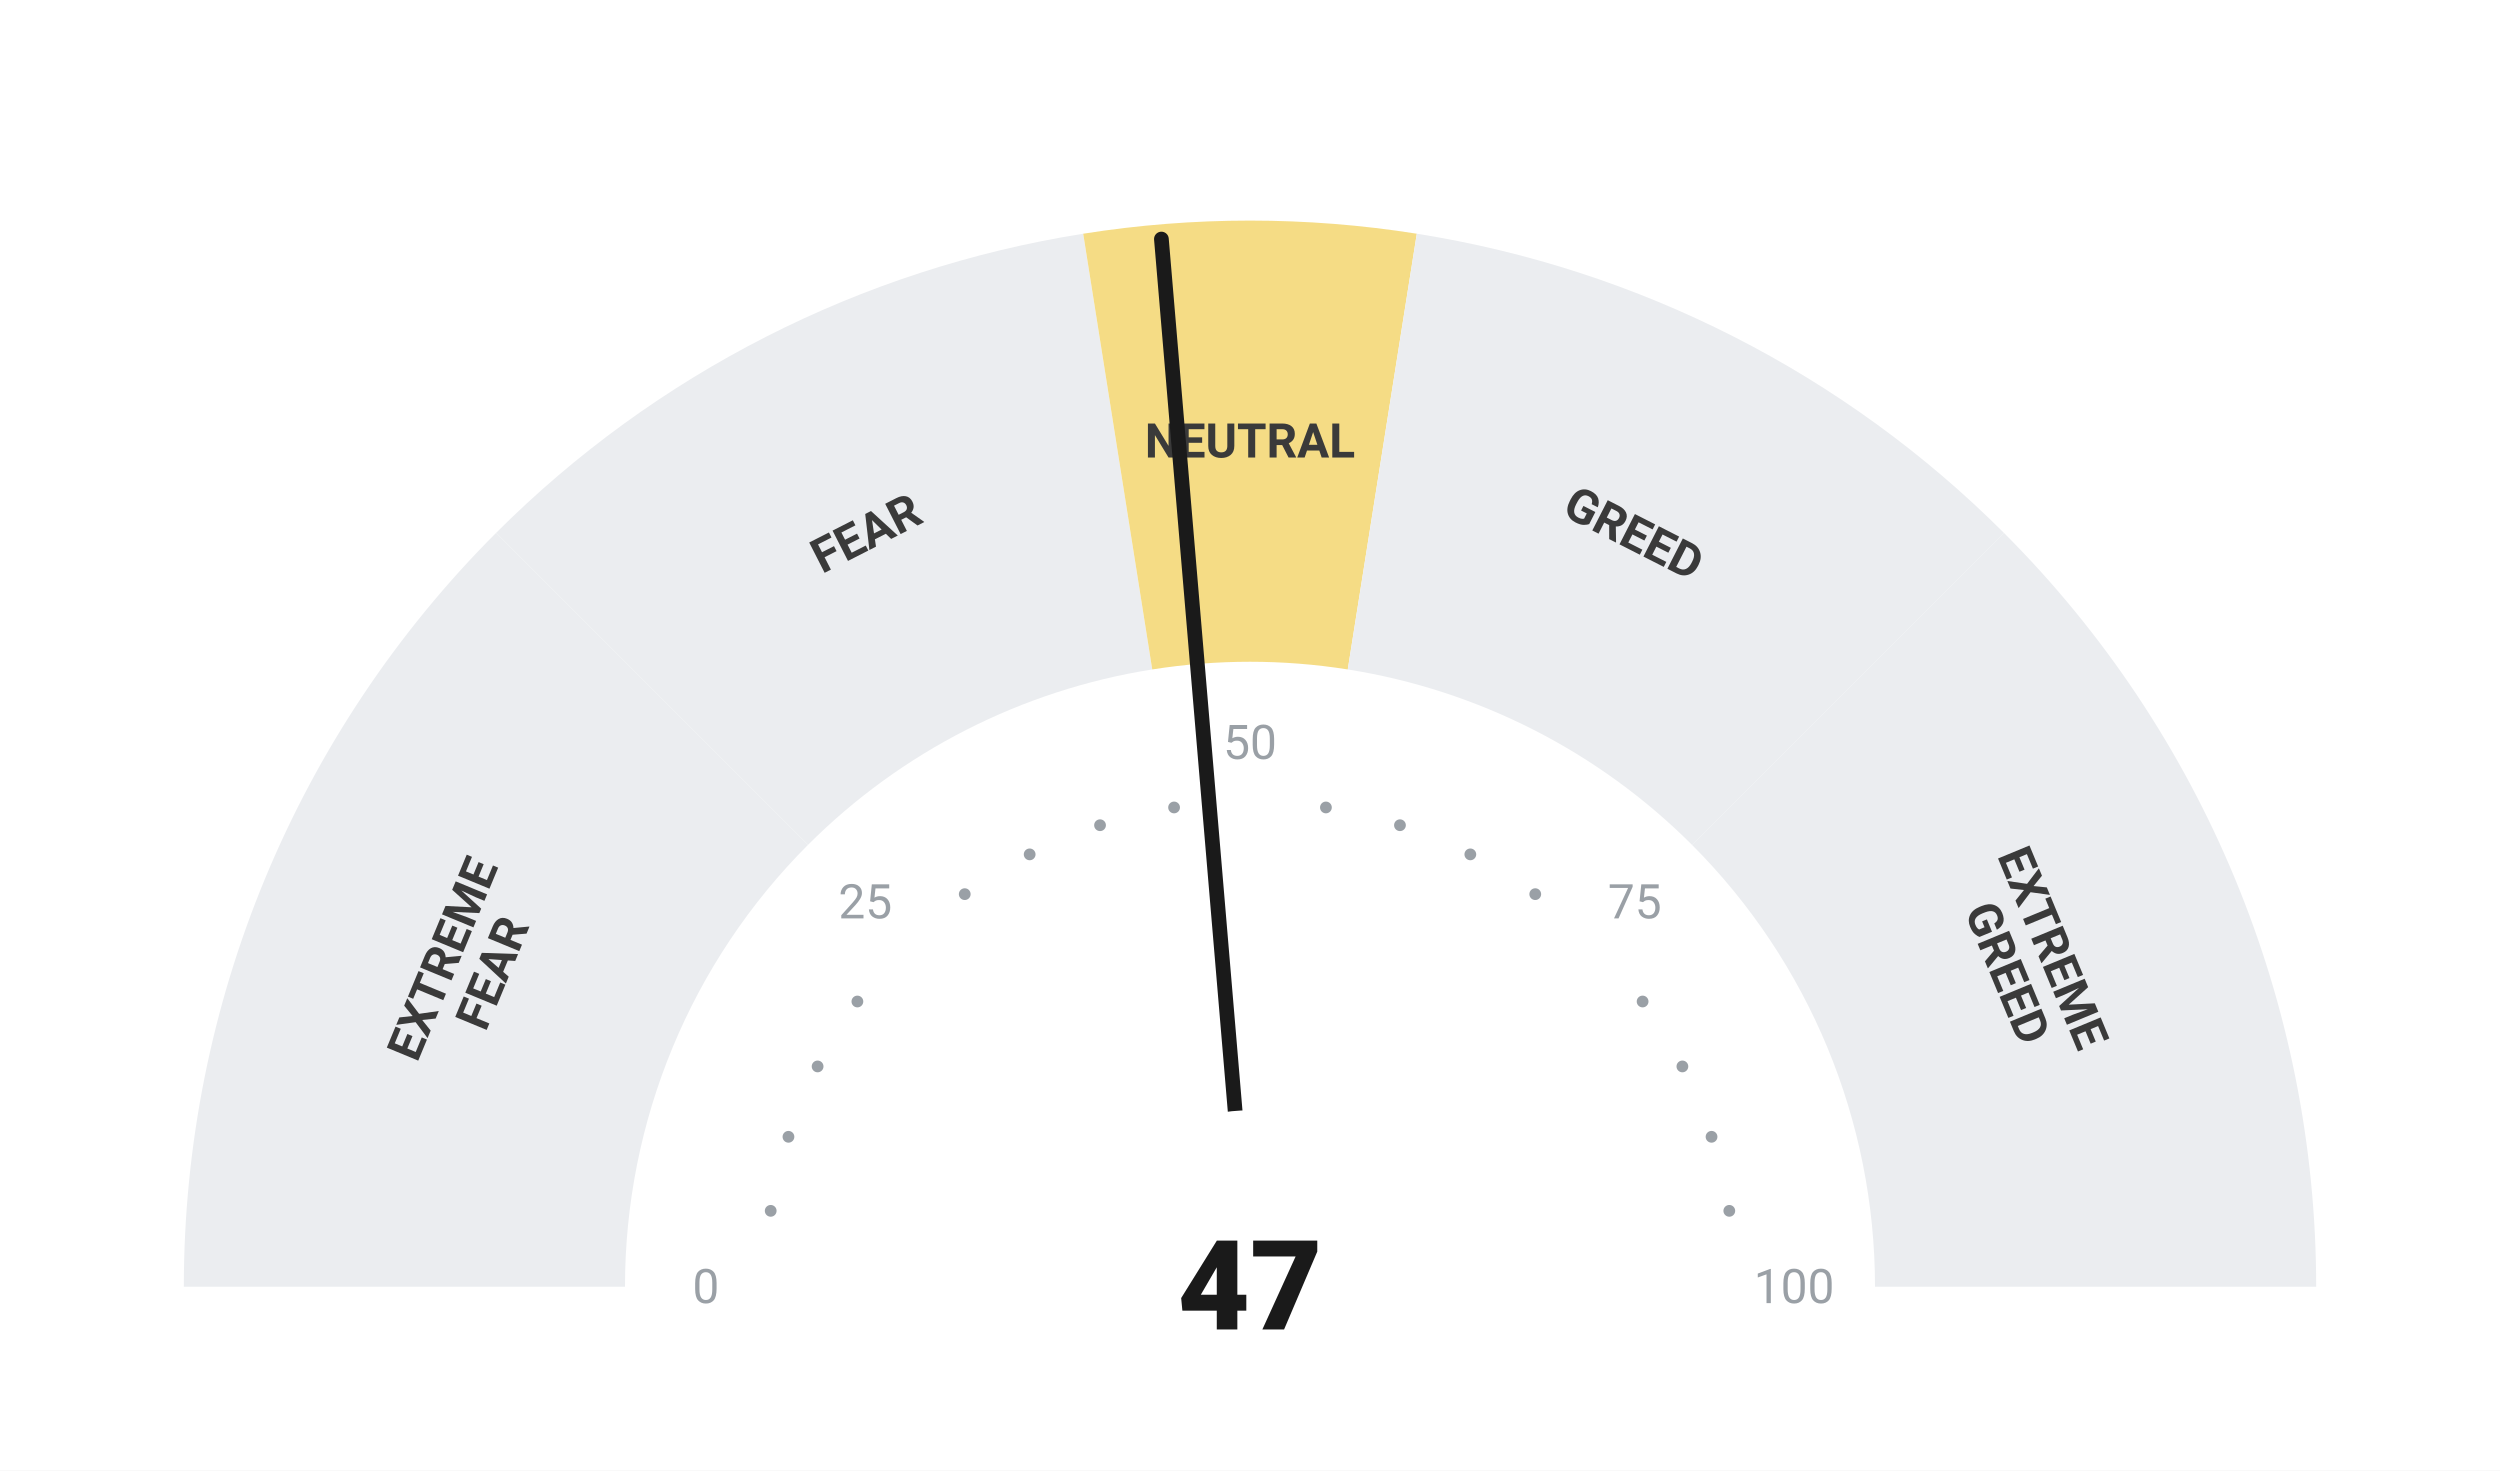
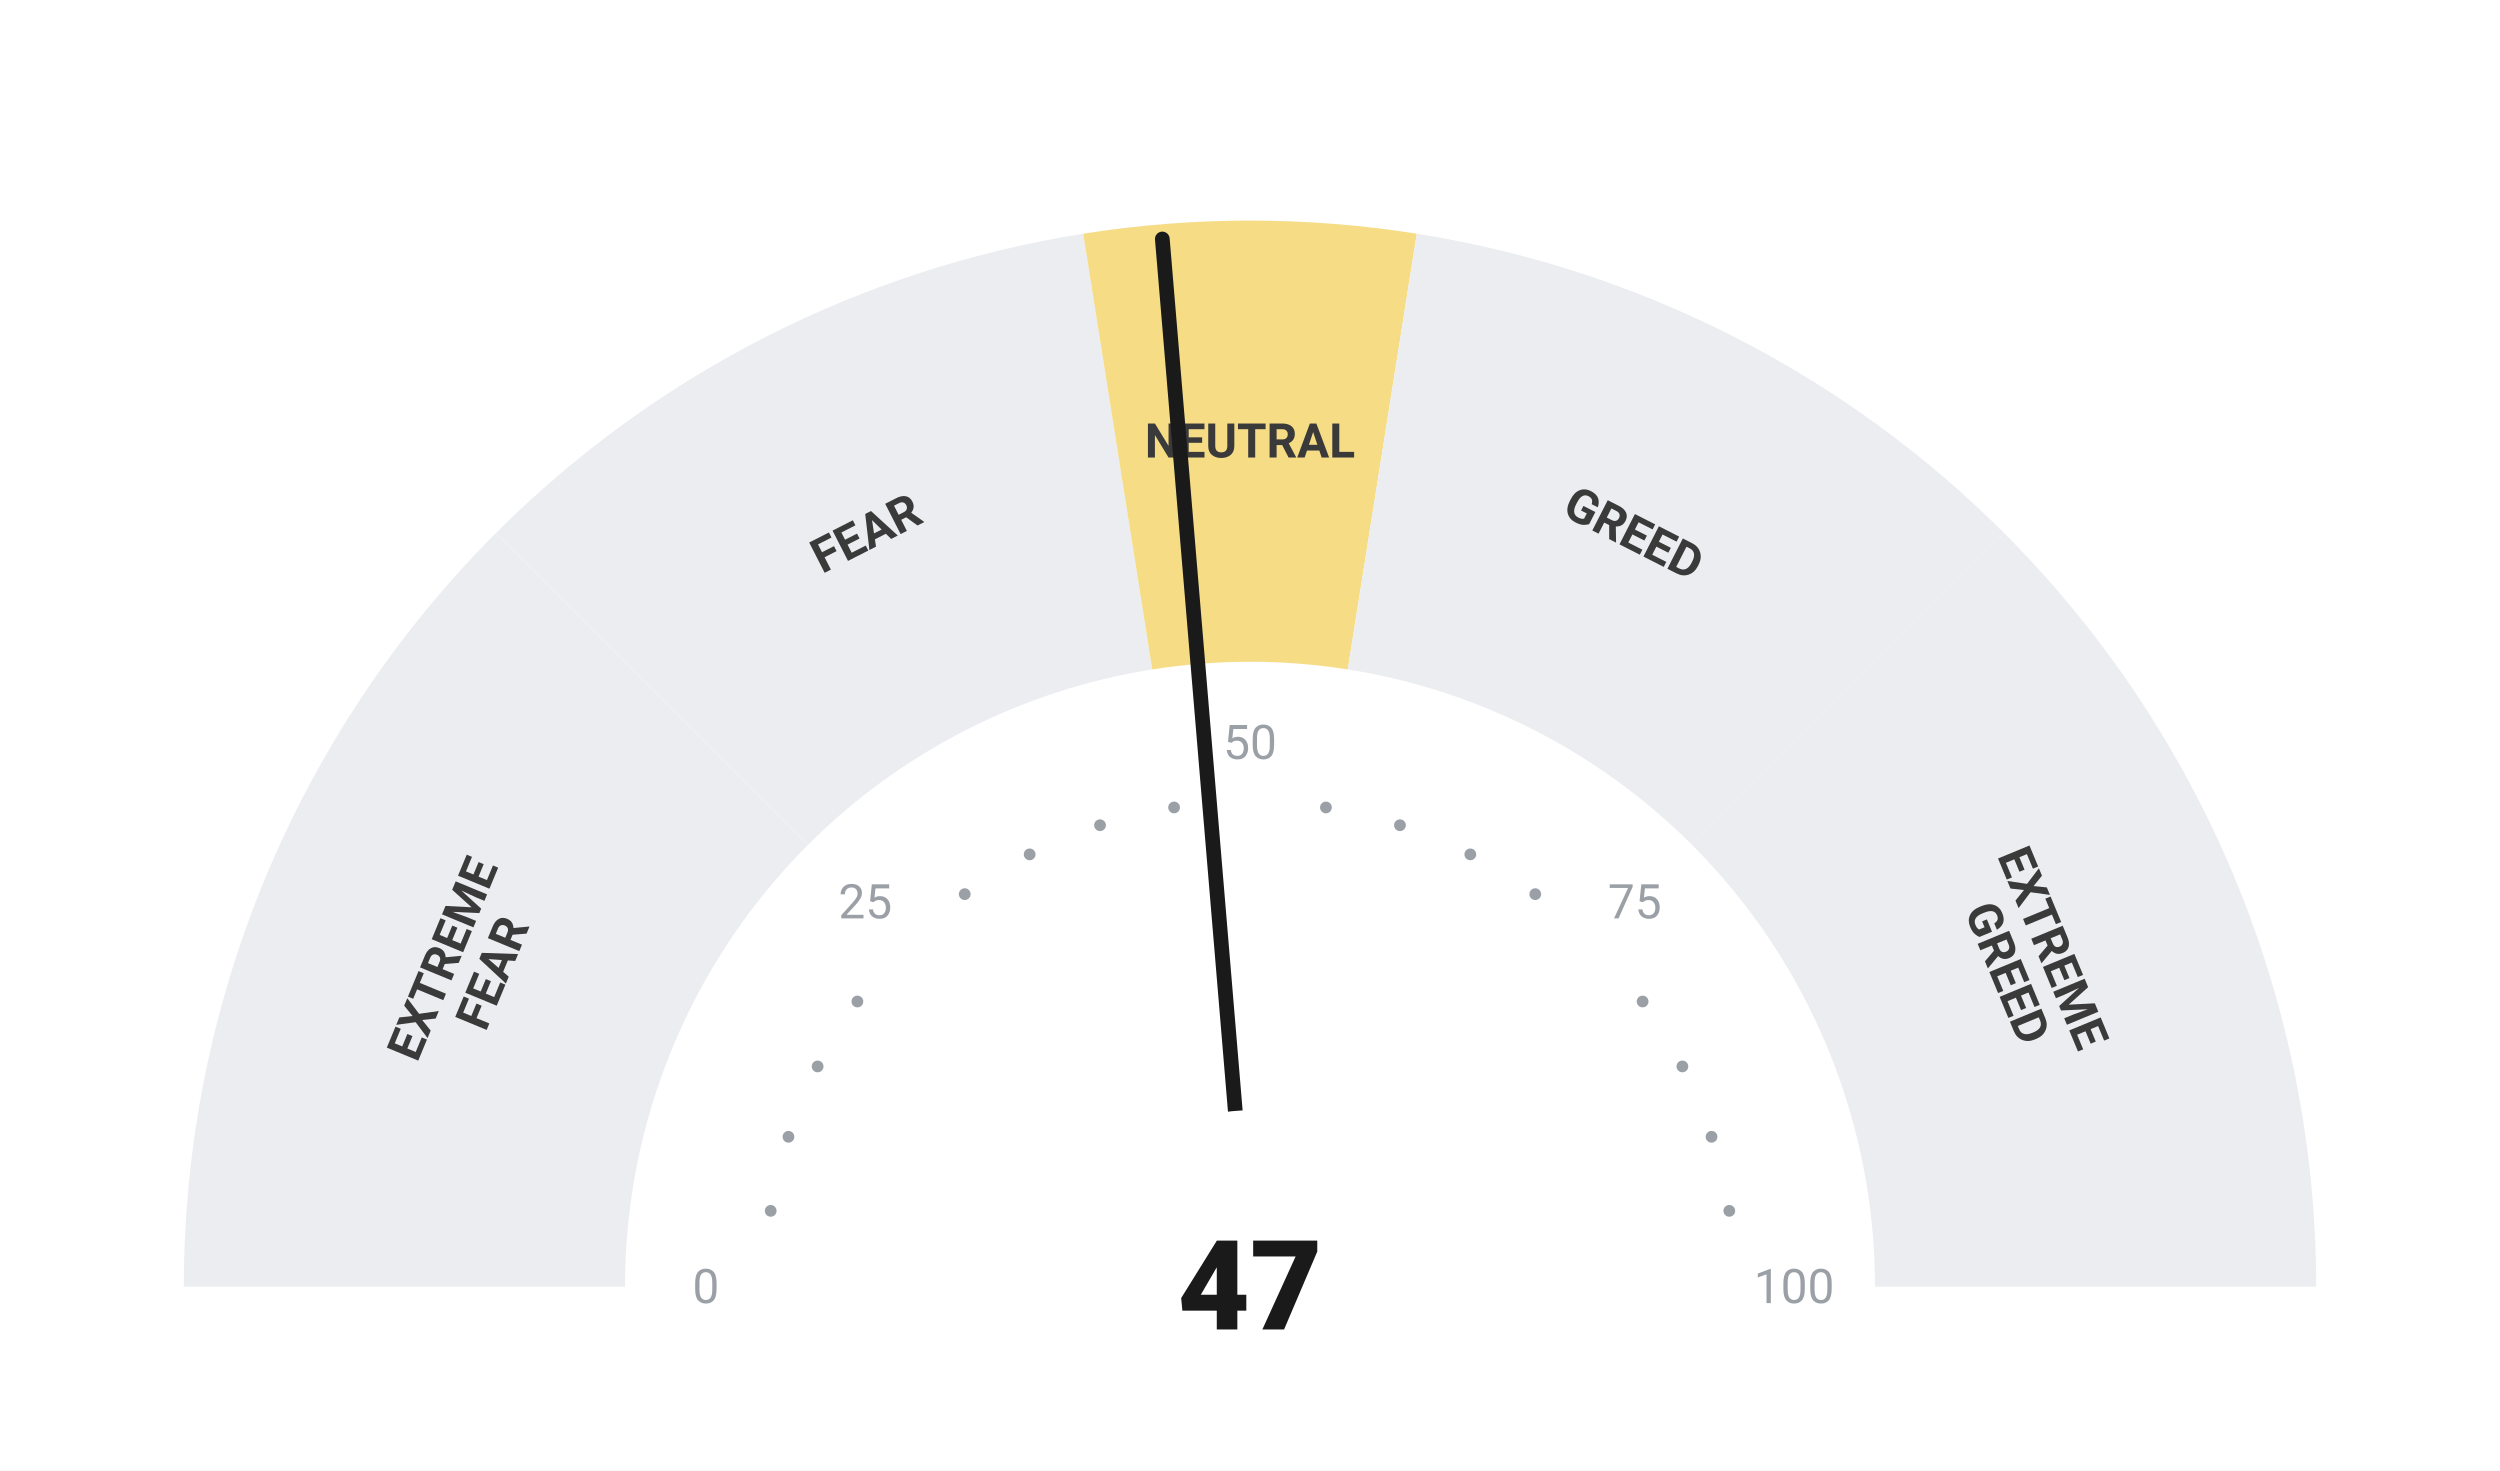
<svg xmlns="http://www.w3.org/2000/svg" viewBox="0 0 680 400" width="680" height="400">
  <rect width="680" height="400" fill="#ffffff" />
  <path d="M 50.00 350.00 A 290 290 0 0 1 134.94 144.94 L 219.79 229.79 A 170 170 0 0 0 170.00 350.00 Z" fill="#ebedf0" />
  <path d="M 134.94 144.94 A 290 290 0 0 1 294.63 63.57 L 313.41 182.09 A 170 170 0 0 0 219.79 229.79 Z" fill="#ebedf0" />
  <path d="M 294.63 63.57 A 290 290 0 0 1 385.37 63.57 L 366.59 182.09 A 170 170 0 0 0 313.41 182.09 Z" fill="#F5DC85" />
  <path d="M 385.37 63.57 A 290 290 0 0 1 545.06 144.94 L 460.21 229.79 A 170 170 0 0 0 366.59 182.09 Z" fill="#ebedf0" />
  <path d="M 545.06 144.94 A 290 290 0 0 1 630.00 350.00 L 510.00 350.00 A 170 170 0 0 0 460.21 229.79 Z" fill="#ebedf0" />
  <circle cx="209.63" cy="329.35" r="1.6" fill="#9aa0a6" />
  <circle cx="214.46" cy="309.21" r="1.6" fill="#9aa0a6" />
  <circle cx="222.39" cy="290.07" r="1.6" fill="#9aa0a6" />
  <circle cx="233.21" cy="272.41" r="1.6" fill="#9aa0a6" />
  <circle cx="262.41" cy="243.21" r="1.6" fill="#9aa0a6" />
  <circle cx="280.07" cy="232.39" r="1.6" fill="#9aa0a6" />
  <circle cx="299.21" cy="224.46" r="1.6" fill="#9aa0a6" />
  <circle cx="319.35" cy="219.63" r="1.6" fill="#9aa0a6" />
  <circle cx="360.65" cy="219.63" r="1.6" fill="#9aa0a6" />
  <circle cx="380.79" cy="224.46" r="1.6" fill="#9aa0a6" />
  <circle cx="399.93" cy="232.39" r="1.6" fill="#9aa0a6" />
  <circle cx="417.59" cy="243.21" r="1.6" fill="#9aa0a6" />
  <circle cx="446.79" cy="272.41" r="1.6" fill="#9aa0a6" />
  <circle cx="457.61" cy="290.07" r="1.6" fill="#9aa0a6" />
  <circle cx="465.54" cy="309.21" r="1.6" fill="#9aa0a6" />
  <circle cx="470.37" cy="329.35" r="1.6" fill="#9aa0a6" />
  <text x="192.00" y="350.00" text-anchor="middle" dominant-baseline="central" font-family="-apple-system, BlinkMacSystemFont, 'Segoe UI', Roboto, sans-serif" font-size="13" font-weight="400" fill="#9aa0a6">0</text>
  <text x="235.35" y="245.35" text-anchor="middle" dominant-baseline="central" font-family="-apple-system, BlinkMacSystemFont, 'Segoe UI', Roboto, sans-serif" font-size="13" font-weight="400" fill="#9aa0a6">25</text>
  <text x="340.00" y="202.00" text-anchor="middle" dominant-baseline="central" font-family="-apple-system, BlinkMacSystemFont, 'Segoe UI', Roboto, sans-serif" font-size="13" font-weight="400" fill="#9aa0a6">50</text>
  <text x="444.65" y="245.35" text-anchor="middle" dominant-baseline="central" font-family="-apple-system, BlinkMacSystemFont, 'Segoe UI', Roboto, sans-serif" font-size="13" font-weight="400" fill="#9aa0a6">75</text>
  <text x="488.00" y="350.00" text-anchor="middle" dominant-baseline="central" font-family="-apple-system, BlinkMacSystemFont, 'Segoe UI', Roboto, sans-serif" font-size="13" font-weight="400" fill="#9aa0a6">100</text>
  <text transform="rotate(-67.50 127.51 261.98)" x="127.51" y="261.98" text-anchor="middle" dominant-baseline="central" font-family="-apple-system, BlinkMacSystemFont, 'Segoe UI', Roboto, sans-serif" font-size="13" font-weight="700" fill="#3a3a3a">
    <tspan x="127.51" dy="-7">EXTREME</tspan>
    <tspan x="127.51" dy="14">FEAR</tspan>
  </text>
  <text transform="rotate(-27.00 235.58 145.07)" x="235.58" y="145.07" text-anchor="middle" dominant-baseline="central" font-family="-apple-system, BlinkMacSystemFont, 'Segoe UI', Roboto, sans-serif" font-size="13" font-weight="700" fill="#3a3a3a">
    <tspan x="235.58" dy="0">FEAR</tspan>
  </text>
  <text transform="rotate(0.00 340.00 120.00)" x="340.00" y="120.00" text-anchor="middle" dominant-baseline="central" font-family="-apple-system, BlinkMacSystemFont, 'Segoe UI', Roboto, sans-serif" font-size="13" font-weight="700" fill="#3a3a3a">
    <tspan x="340.00" dy="0">NEUTRAL</tspan>
  </text>
  <text transform="rotate(27.00 444.42 145.07)" x="444.42" y="145.07" text-anchor="middle" dominant-baseline="central" font-family="-apple-system, BlinkMacSystemFont, 'Segoe UI', Roboto, sans-serif" font-size="13" font-weight="700" fill="#3a3a3a">
    <tspan x="444.42" dy="0">GREED</tspan>
  </text>
  <text transform="rotate(67.50 552.49 261.98)" x="552.49" y="261.98" text-anchor="middle" dominant-baseline="central" font-family="-apple-system, BlinkMacSystemFont, 'Segoe UI', Roboto, sans-serif" font-size="13" font-weight="700" fill="#3a3a3a">
    <tspan x="552.49" dy="-7">EXTREME</tspan>
    <tspan x="552.49" dy="14">GREED</tspan>
  </text>
-   <line x1="340" y1="350" x2="315.90" y2="65.02" stroke="#1a1a1a" stroke-width="4" stroke-linecap="round" />
+   <line x1="340" y1="350" x2="316.15" y2="65.00" stroke="#1a1a1a" stroke-width="4" stroke-linecap="round" />
  <circle cx="340" cy="350" r="48" fill="#ffffff" />
  <text x="340" y="350" text-anchor="middle" dominant-baseline="central" font-family="-apple-system, BlinkMacSystemFont, 'Segoe UI', Roboto, sans-serif" font-size="34" font-weight="800" fill="#1a1a1a">47</text>
</svg>
